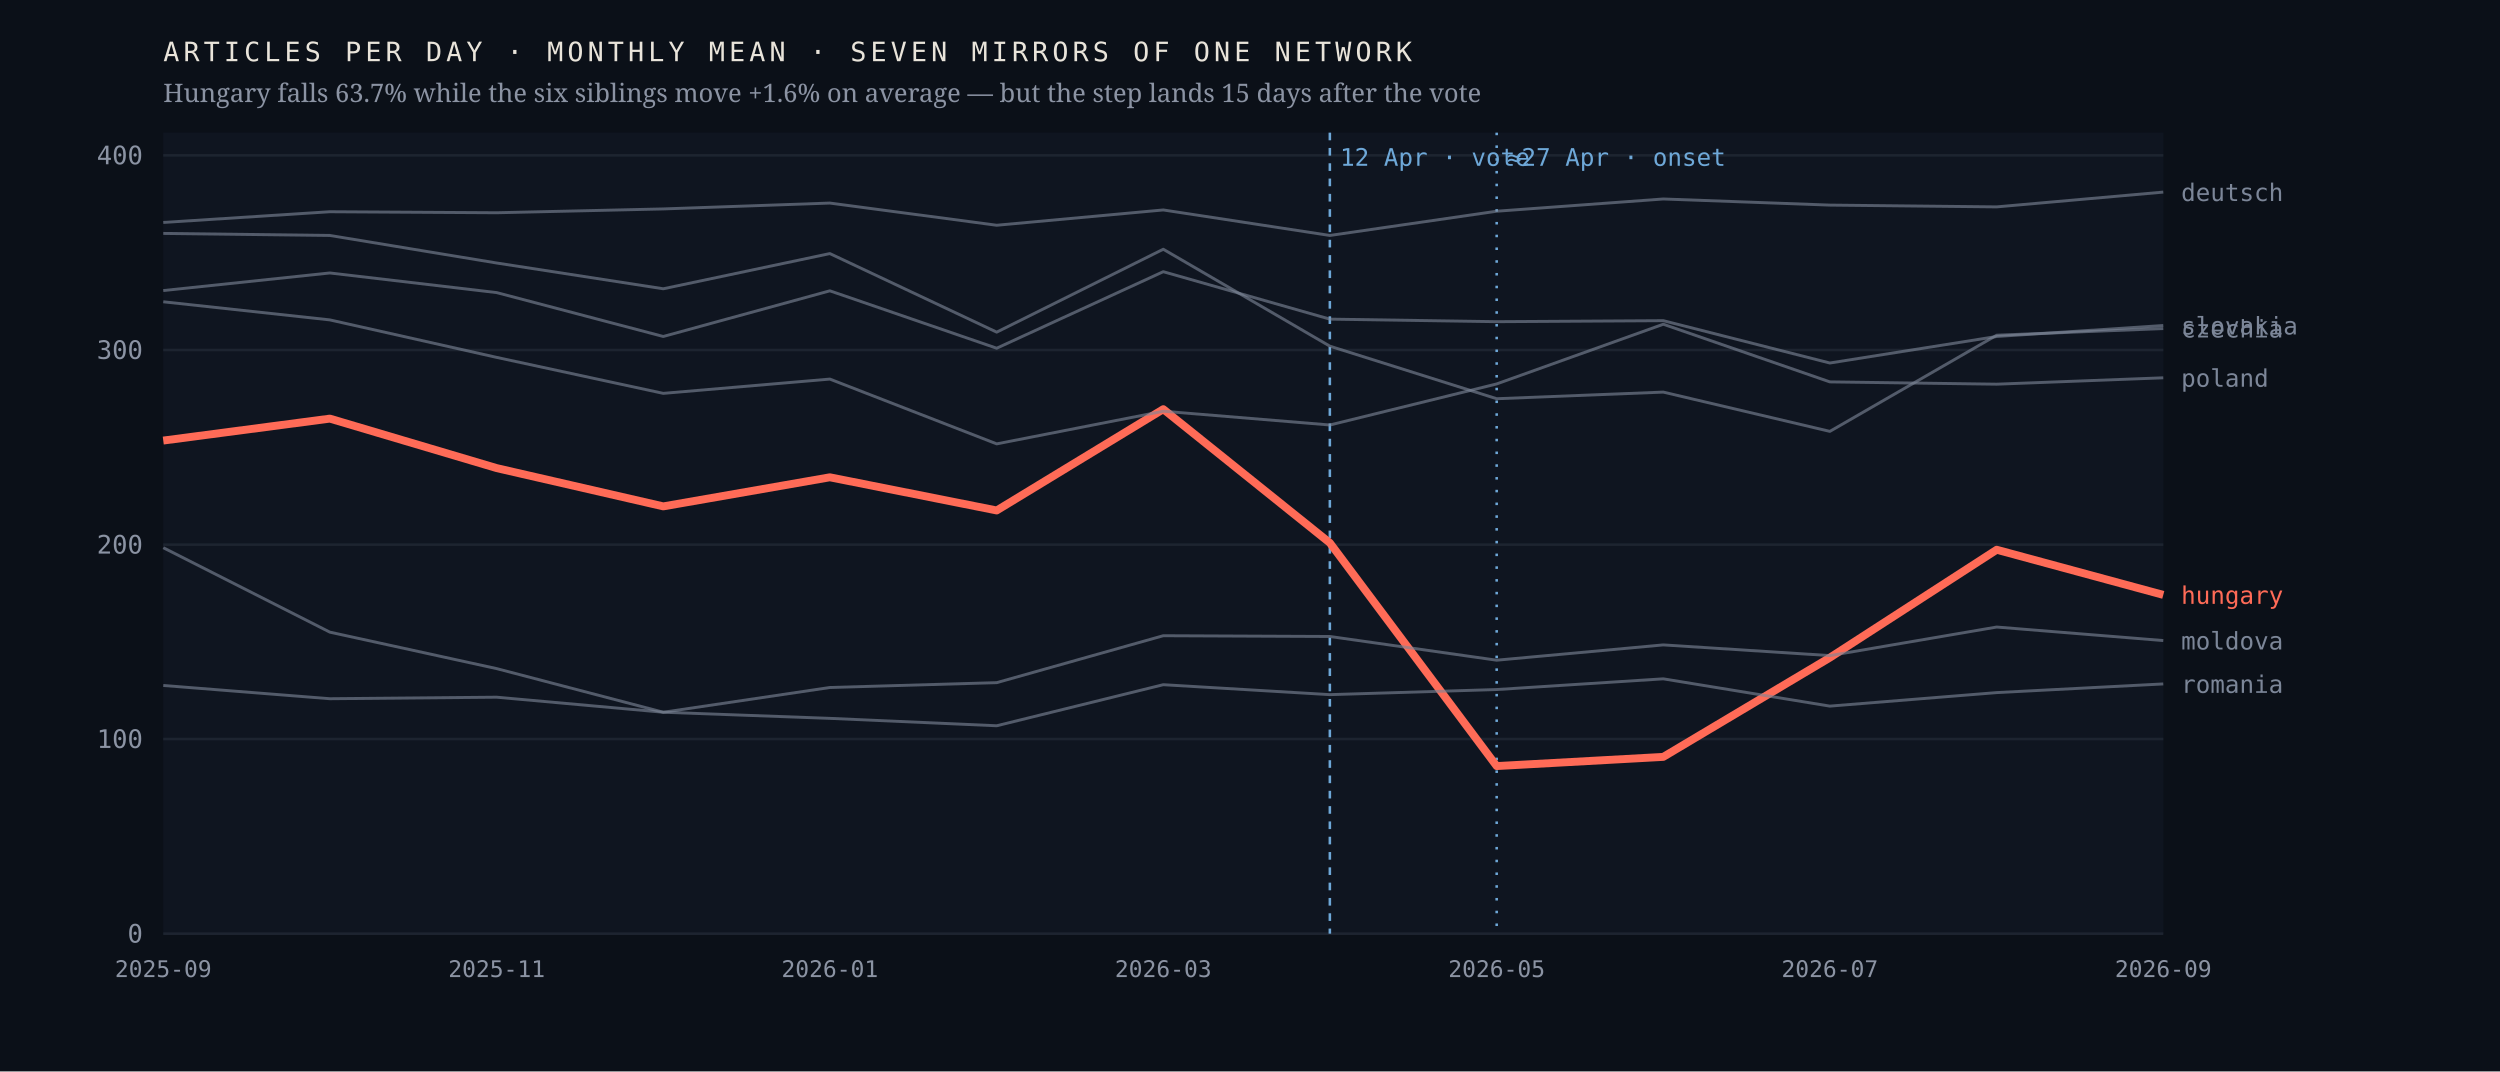
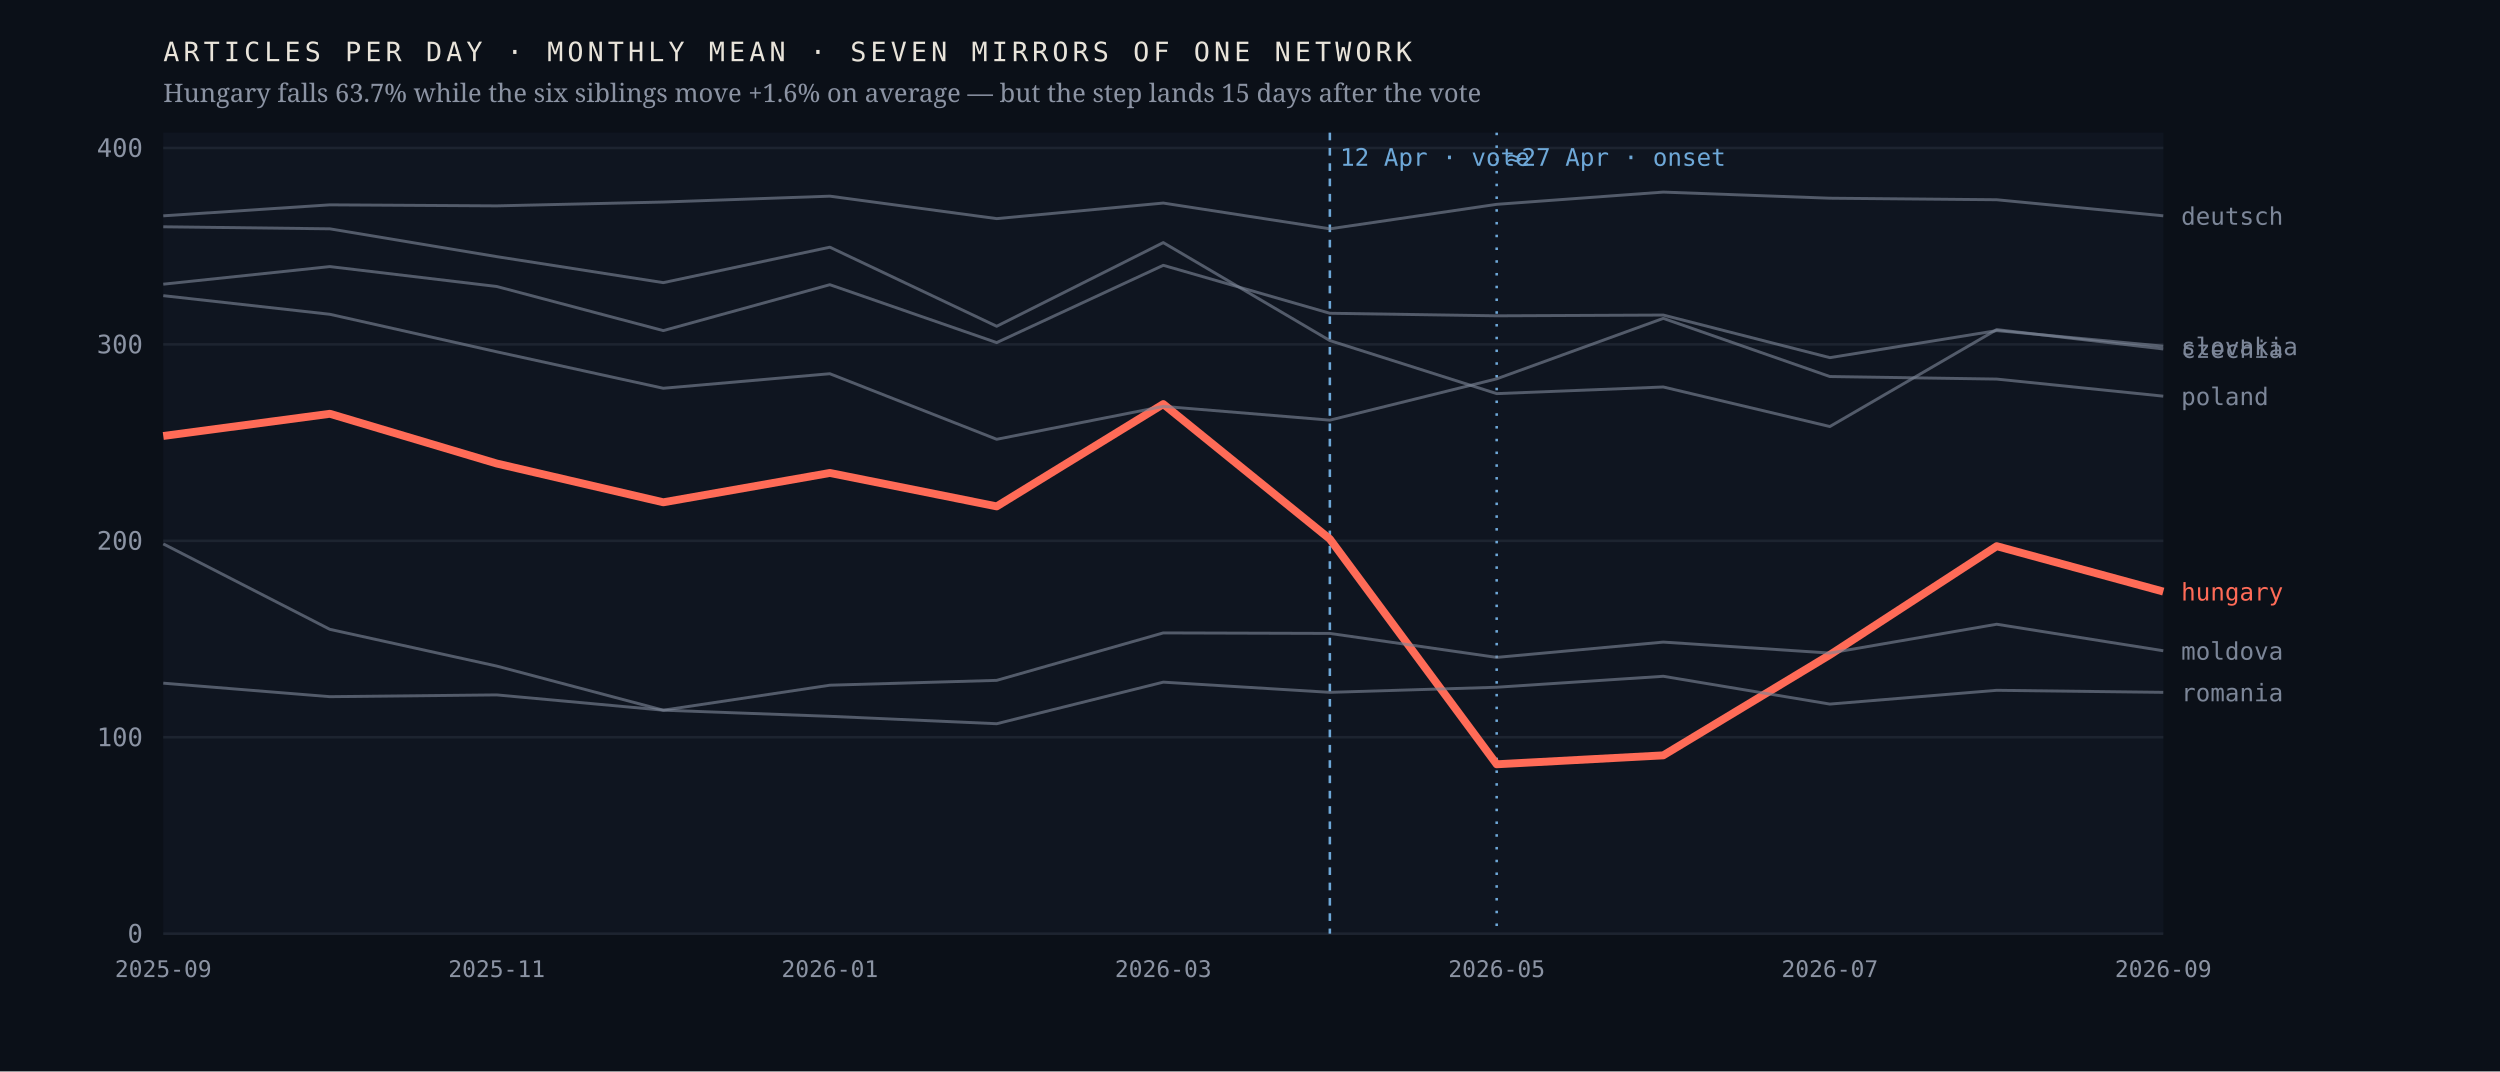
<svg xmlns="http://www.w3.org/2000/svg" viewBox="0 0 980 420" width="980" height="420" role="img" aria-label="Monthly output of seven mirrors of one network; the Hungarian line falls 63.7% after April 2026 while the six others hold roughly flat">
  <rect width="980" height="420" fill="#0b1018" />
  <rect x="64" y="52" width="784" height="314" fill="#0f1520" />
  <line x1="64" y1="366.0" x2="848" y2="366.0" stroke="#1d2430" stroke-width="1" />
  <text x="56.0" y="369.5" font-family="ui-monospace,'IBM Plex Mono',Menlo,monospace" font-size="10" font-weight="400" letter-spacing="0" fill="#8b93a3" text-anchor="end">0</text>
-   <line x1="64" y1="289.7" x2="848" y2="289.7" stroke="#1d2430" stroke-width="1" />
-   <text x="56.0" y="293.2" font-family="ui-monospace,'IBM Plex Mono',Menlo,monospace" font-size="10" font-weight="400" letter-spacing="0" fill="#8b93a3" text-anchor="end">100</text>
-   <line x1="64" y1="213.5" x2="848" y2="213.5" stroke="#1d2430" stroke-width="1" />
-   <text x="56.0" y="217.0" font-family="ui-monospace,'IBM Plex Mono',Menlo,monospace" font-size="10" font-weight="400" letter-spacing="0" fill="#8b93a3" text-anchor="end">200</text>
-   <line x1="64" y1="137.2" x2="848" y2="137.2" stroke="#1d2430" stroke-width="1" />
-   <text x="56.0" y="140.7" font-family="ui-monospace,'IBM Plex Mono',Menlo,monospace" font-size="10" font-weight="400" letter-spacing="0" fill="#8b93a3" text-anchor="end">300</text>
-   <line x1="64" y1="60.9" x2="848" y2="60.9" stroke="#1d2430" stroke-width="1" />
-   <text x="56.0" y="64.4" font-family="ui-monospace,'IBM Plex Mono',Menlo,monospace" font-size="10" font-weight="400" letter-spacing="0" fill="#8b93a3" text-anchor="end">400</text>
+   <line x1="64" y1="289.0" x2="848" y2="289.0" stroke="#1d2430" stroke-width="1" />
+   <text x="56.0" y="292.5" font-family="ui-monospace,'IBM Plex Mono',Menlo,monospace" font-size="10" font-weight="400" letter-spacing="0" fill="#8b93a3" text-anchor="end">100</text>
+   <line x1="64" y1="212.0" x2="848" y2="212.0" stroke="#1d2430" stroke-width="1" />
+   <text x="56.0" y="215.5" font-family="ui-monospace,'IBM Plex Mono',Menlo,monospace" font-size="10" font-weight="400" letter-spacing="0" fill="#8b93a3" text-anchor="end">200</text>
+   <line x1="64" y1="135.0" x2="848" y2="135.0" stroke="#1d2430" stroke-width="1" />
+   <text x="56.0" y="138.5" font-family="ui-monospace,'IBM Plex Mono',Menlo,monospace" font-size="10" font-weight="400" letter-spacing="0" fill="#8b93a3" text-anchor="end">300</text>
+   <line x1="64" y1="58.0" x2="848" y2="58.0" stroke="#1d2430" stroke-width="1" />
+   <text x="56.0" y="61.5" font-family="ui-monospace,'IBM Plex Mono',Menlo,monospace" font-size="10" font-weight="400" letter-spacing="0" fill="#8b93a3" text-anchor="end">400</text>
  <line x1="521.3" y1="52" x2="521.3" y2="366" stroke="#6ea8d8" stroke-width="1" stroke-dasharray="3 3" />
  <text x="525.3" y="65.0" font-family="ui-monospace,'IBM Plex Mono',Menlo,monospace" font-size="9.5" font-weight="400" letter-spacing="0" fill="#6ea8d8" text-anchor="start">12 Apr · vote</text>
  <line x1="586.7" y1="52" x2="586.7" y2="366" stroke="#6ea8d8" stroke-width="1" stroke-dasharray="1 4" />
  <text x="590.7" y="65.0" font-family="ui-monospace,'IBM Plex Mono',Menlo,monospace" font-size="9.5" font-weight="400" letter-spacing="0" fill="#6ea8d8" text-anchor="start">≈27 Apr · onset</text>
-   <polyline points="64.0,172.7 129.3,164.1 194.7,183.5 260.0,198.5 325.3,187.1 390.7,200.1 456.0,160.4 521.3,212.8 586.7,300.3 652.0,296.7 717.3,257.8 782.7,215.5 848.0,233.2" fill="none" stroke="#ff6b57" stroke-width="3.1" stroke-opacity="1" stroke-linejoin="round" />
-   <text x="855.0" y="236.7" font-family="ui-monospace,'IBM Plex Mono',Menlo,monospace" font-size="9.5" font-weight="500" letter-spacing="0" fill="#ff6b57" text-anchor="start">hungary</text>
-   <polyline points="64.0,91.5 129.3,92.3 194.7,103.1 260.0,113.2 325.3,99.4 390.7,130.2 456.0,97.7 521.3,135.7 586.7,156.3 652.0,153.7 717.3,169.1 782.7,131.4 848.0,128.8" fill="none" stroke="#7c8698" stroke-width="1.15" stroke-opacity="0.62" stroke-linejoin="round" />
-   <text x="855.0" y="132.3" font-family="ui-monospace,'IBM Plex Mono',Menlo,monospace" font-size="9.5" font-weight="400" letter-spacing="0" fill="#7c8698" text-anchor="start">czechia</text>
-   <polyline points="64.0,87.2 129.3,83.0 194.7,83.4 260.0,81.9 325.3,79.6 390.7,88.3 456.0,82.3 521.3,92.3 586.7,82.8 652.0,78.0 717.3,80.4 782.7,81.1 848.0,75.3" fill="none" stroke="#7c8698" stroke-width="1.15" stroke-opacity="0.62" stroke-linejoin="round" />
-   <text x="855.0" y="78.8" font-family="ui-monospace,'IBM Plex Mono',Menlo,monospace" font-size="9.5" font-weight="400" letter-spacing="0" fill="#7c8698" text-anchor="start">deutsch</text>
-   <polyline points="64.0,214.7 129.3,247.8 194.7,262.1 260.0,279.2 325.3,269.5 390.7,267.6 456.0,249.2 521.3,249.5 586.7,258.8 652.0,252.8 717.3,257.0 782.7,245.8 848.0,251.1" fill="none" stroke="#7c8698" stroke-width="1.15" stroke-opacity="0.62" stroke-linejoin="round" />
-   <text x="855.0" y="254.6" font-family="ui-monospace,'IBM Plex Mono',Menlo,monospace" font-size="9.5" font-weight="400" letter-spacing="0" fill="#7c8698" text-anchor="start">moldova</text>
-   <polyline points="64.0,118.3 129.3,125.4 194.7,140.1 260.0,154.2 325.3,148.6 390.7,174.0 456.0,161.2 521.3,166.6 586.7,150.5 652.0,127.1 717.3,149.7 782.7,150.6 848.0,148.1" fill="none" stroke="#7c8698" stroke-width="1.15" stroke-opacity="0.62" stroke-linejoin="round" />
-   <text x="855.0" y="151.6" font-family="ui-monospace,'IBM Plex Mono',Menlo,monospace" font-size="9.5" font-weight="400" letter-spacing="0" fill="#7c8698" text-anchor="start">poland</text>
-   <polyline points="64.0,268.7 129.3,273.9 194.7,273.3 260.0,279.2 325.3,281.6 390.7,284.5 456.0,268.4 521.3,272.3 586.7,270.3 652.0,266.1 717.3,276.8 782.7,271.5 848.0,268.1" fill="none" stroke="#7c8698" stroke-width="1.15" stroke-opacity="0.62" stroke-linejoin="round" />
-   <text x="855.0" y="271.6" font-family="ui-monospace,'IBM Plex Mono',Menlo,monospace" font-size="9.5" font-weight="400" letter-spacing="0" fill="#7c8698" text-anchor="start">romania</text>
-   <polyline points="64.0,113.9 129.3,107.0 194.7,114.7 260.0,131.9 325.3,114.0 390.7,136.5 456.0,106.5 521.3,125.1 586.7,126.1 652.0,125.7 717.3,142.3 782.7,131.9 848.0,127.6" fill="none" stroke="#7c8698" stroke-width="1.15" stroke-opacity="0.62" stroke-linejoin="round" />
-   <text x="855.0" y="131.1" font-family="ui-monospace,'IBM Plex Mono',Menlo,monospace" font-size="9.5" font-weight="400" letter-spacing="0" fill="#7c8698" text-anchor="start">slovakia</text>
+   <polyline points="64.0,170.9 129.3,162.2 194.7,181.7 260.0,196.9 325.3,185.4 390.7,198.5 456.0,158.4 521.3,211.3 586.7,299.6 652.0,296.1 717.3,256.7 782.7,214.1 848.0,231.9" fill="none" stroke="#ff6b57" stroke-width="3.1" stroke-opacity="1" stroke-linejoin="round" />
+   <text x="855.0" y="235.4" font-family="ui-monospace,'IBM Plex Mono',Menlo,monospace" font-size="9.5" font-weight="500" letter-spacing="0" fill="#ff6b57" text-anchor="start">hungary</text>
+   <polyline points="64.0,88.9 129.3,89.7 194.7,100.6 260.0,110.8 325.3,96.9 390.7,127.9 456.0,95.1 521.3,133.5 586.7,154.3 652.0,151.7 717.3,167.2 782.7,129.2 848.0,136.8" fill="none" stroke="#7c8698" stroke-width="1.15" stroke-opacity="0.62" stroke-linejoin="round" />
+   <text x="855.0" y="140.3" font-family="ui-monospace,'IBM Plex Mono',Menlo,monospace" font-size="9.5" font-weight="400" letter-spacing="0" fill="#7c8698" text-anchor="start">czechia</text>
+   <polyline points="64.0,84.6 129.3,80.3 194.7,80.7 260.0,79.2 325.3,76.9 390.7,85.7 456.0,79.6 521.3,89.7 586.7,80.1 652.0,75.3 717.3,77.7 782.7,78.3 848.0,84.6" fill="none" stroke="#7c8698" stroke-width="1.15" stroke-opacity="0.62" stroke-linejoin="round" />
+   <text x="855.0" y="88.1" font-family="ui-monospace,'IBM Plex Mono',Menlo,monospace" font-size="9.5" font-weight="400" letter-spacing="0" fill="#7c8698" text-anchor="start">deutsch</text>
+   <polyline points="64.0,213.2 129.3,246.7 194.7,261.1 260.0,278.4 325.3,268.6 390.7,266.7 456.0,248.1 521.3,248.3 586.7,257.7 652.0,251.7 717.3,256.0 782.7,244.7 848.0,255.1" fill="none" stroke="#7c8698" stroke-width="1.15" stroke-opacity="0.62" stroke-linejoin="round" />
+   <text x="855.0" y="258.6" font-family="ui-monospace,'IBM Plex Mono',Menlo,monospace" font-size="9.5" font-weight="400" letter-spacing="0" fill="#7c8698" text-anchor="start">moldova</text>
+   <polyline points="64.0,115.9 129.3,123.2 194.7,137.9 260.0,152.2 325.3,146.5 390.7,172.2 456.0,159.3 521.3,164.7 586.7,148.5 652.0,124.8 717.3,147.6 782.7,148.6 848.0,155.3" fill="none" stroke="#7c8698" stroke-width="1.15" stroke-opacity="0.62" stroke-linejoin="round" />
+   <text x="855.0" y="158.8" font-family="ui-monospace,'IBM Plex Mono',Menlo,monospace" font-size="9.5" font-weight="400" letter-spacing="0" fill="#7c8698" text-anchor="start">poland</text>
+   <polyline points="64.0,267.8 129.3,273.1 194.7,272.4 260.0,278.4 325.3,280.8 390.7,283.7 456.0,267.4 521.3,271.4 586.7,269.4 652.0,265.1 717.3,276.0 782.7,270.6 848.0,271.4" fill="none" stroke="#7c8698" stroke-width="1.15" stroke-opacity="0.62" stroke-linejoin="round" />
+   <text x="855.0" y="274.9" font-family="ui-monospace,'IBM Plex Mono',Menlo,monospace" font-size="9.5" font-weight="400" letter-spacing="0" fill="#7c8698" text-anchor="start">romania</text>
+   <polyline points="64.0,111.4 129.3,104.5 194.7,112.3 260.0,129.6 325.3,111.6 390.7,134.3 456.0,104.0 521.3,122.8 586.7,123.8 652.0,123.5 717.3,140.2 782.7,129.6 848.0,135.7" fill="none" stroke="#7c8698" stroke-width="1.15" stroke-opacity="0.62" stroke-linejoin="round" />
+   <text x="855.0" y="139.2" font-family="ui-monospace,'IBM Plex Mono',Menlo,monospace" font-size="9.5" font-weight="400" letter-spacing="0" fill="#7c8698" text-anchor="start">slovakia</text>
  <text x="64.0" y="383.0" font-family="ui-monospace,'IBM Plex Mono',Menlo,monospace" font-size="9" font-weight="400" letter-spacing="0" fill="#8b93a3" text-anchor="middle">2025-09</text>
  <text x="194.7" y="383.0" font-family="ui-monospace,'IBM Plex Mono',Menlo,monospace" font-size="9" font-weight="400" letter-spacing="0" fill="#8b93a3" text-anchor="middle">2025-11</text>
  <text x="325.3" y="383.0" font-family="ui-monospace,'IBM Plex Mono',Menlo,monospace" font-size="9" font-weight="400" letter-spacing="0" fill="#8b93a3" text-anchor="middle">2026-01</text>
  <text x="456.0" y="383.0" font-family="ui-monospace,'IBM Plex Mono',Menlo,monospace" font-size="9" font-weight="400" letter-spacing="0" fill="#8b93a3" text-anchor="middle">2026-03</text>
  <text x="586.7" y="383.0" font-family="ui-monospace,'IBM Plex Mono',Menlo,monospace" font-size="9" font-weight="400" letter-spacing="0" fill="#8b93a3" text-anchor="middle">2026-05</text>
  <text x="717.3" y="383.0" font-family="ui-monospace,'IBM Plex Mono',Menlo,monospace" font-size="9" font-weight="400" letter-spacing="0" fill="#8b93a3" text-anchor="middle">2026-07</text>
  <text x="848.0" y="383.0" font-family="ui-monospace,'IBM Plex Mono',Menlo,monospace" font-size="9" font-weight="400" letter-spacing="0" fill="#8b93a3" text-anchor="middle">2026-09</text>
  <text x="64.0" y="24.0" font-family="ui-monospace,'IBM Plex Mono',Menlo,monospace" font-size="10.5" font-weight="400" letter-spacing="1.6" fill="#e9e4da" text-anchor="start">ARTICLES PER DAY · MONTHLY MEAN · SEVEN MIRRORS OF ONE NETWORK</text>
  <text x="64.0" y="40.0" font-family="'Newsreader',Georgia,serif" font-size="10" font-weight="400" letter-spacing="0" fill="#8b93a3" text-anchor="start">Hungary falls 63.7% while the six siblings move +1.6% on average — but the step lands 15 days after the vote</text>
</svg>
